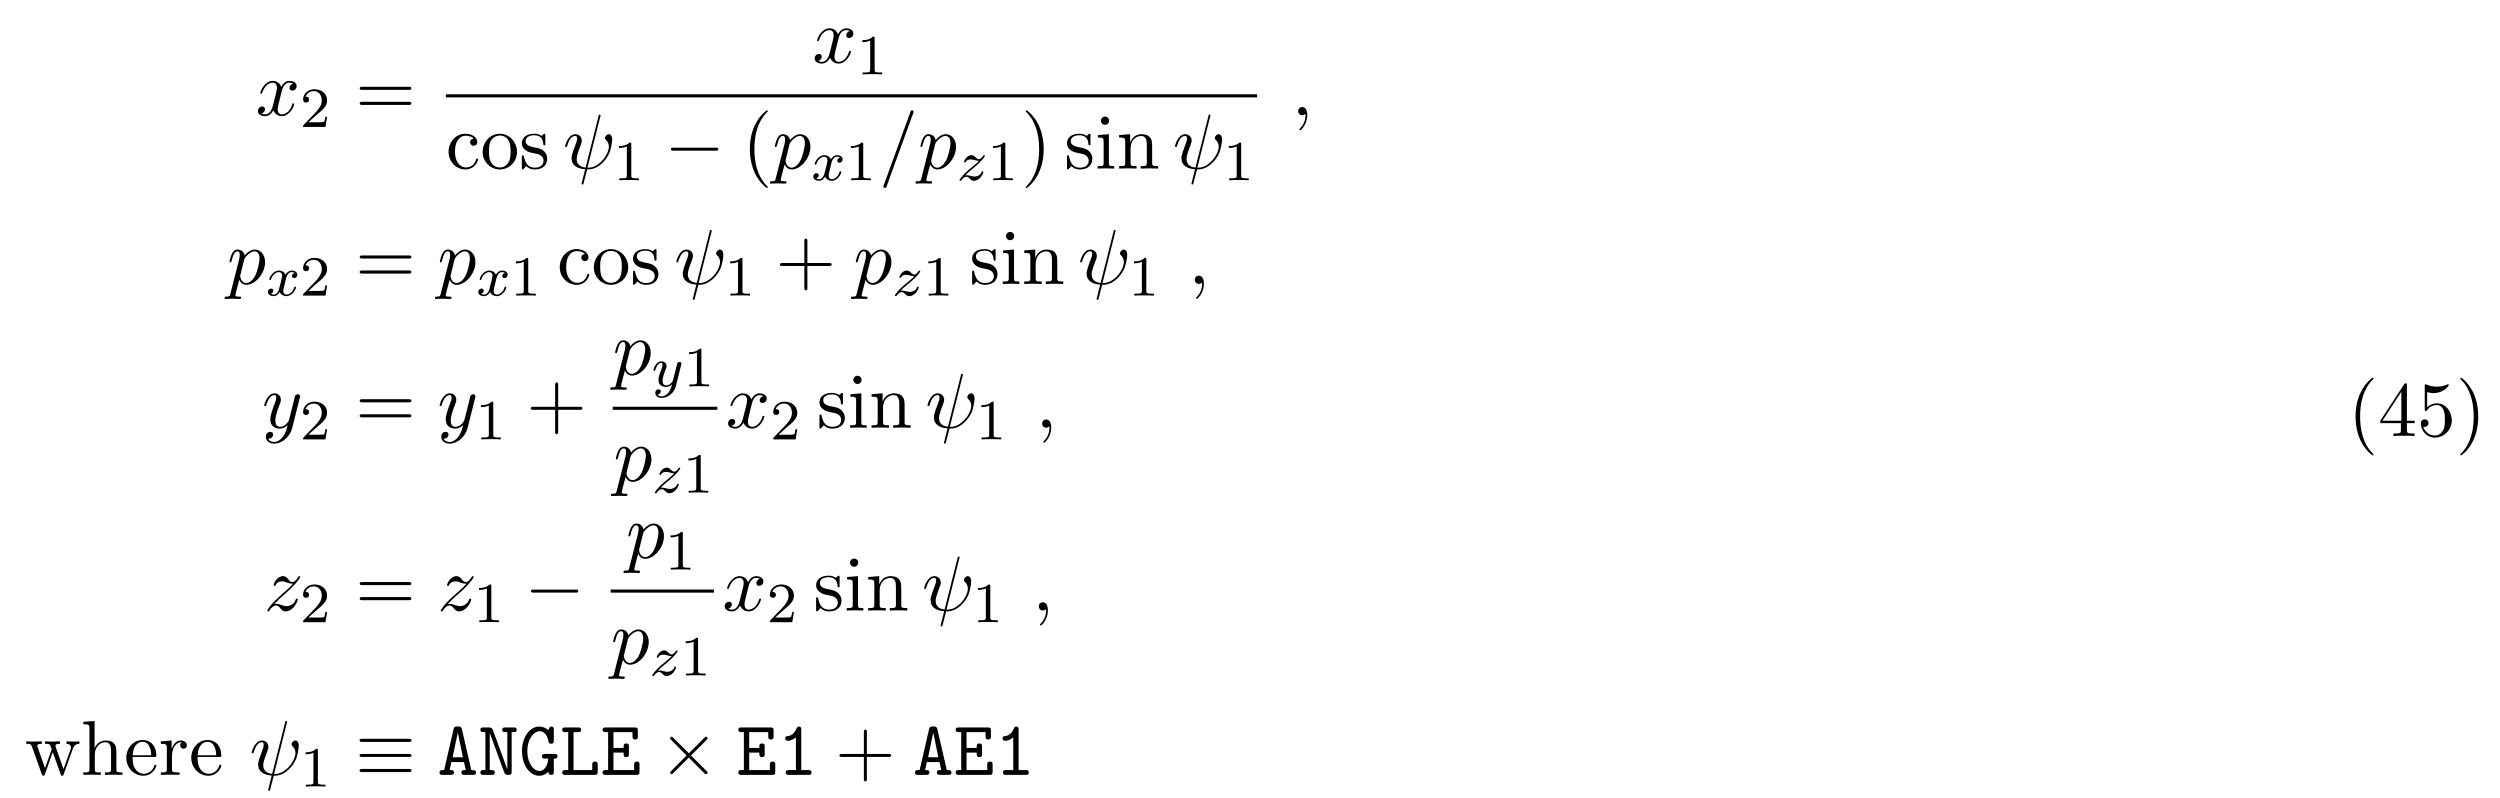
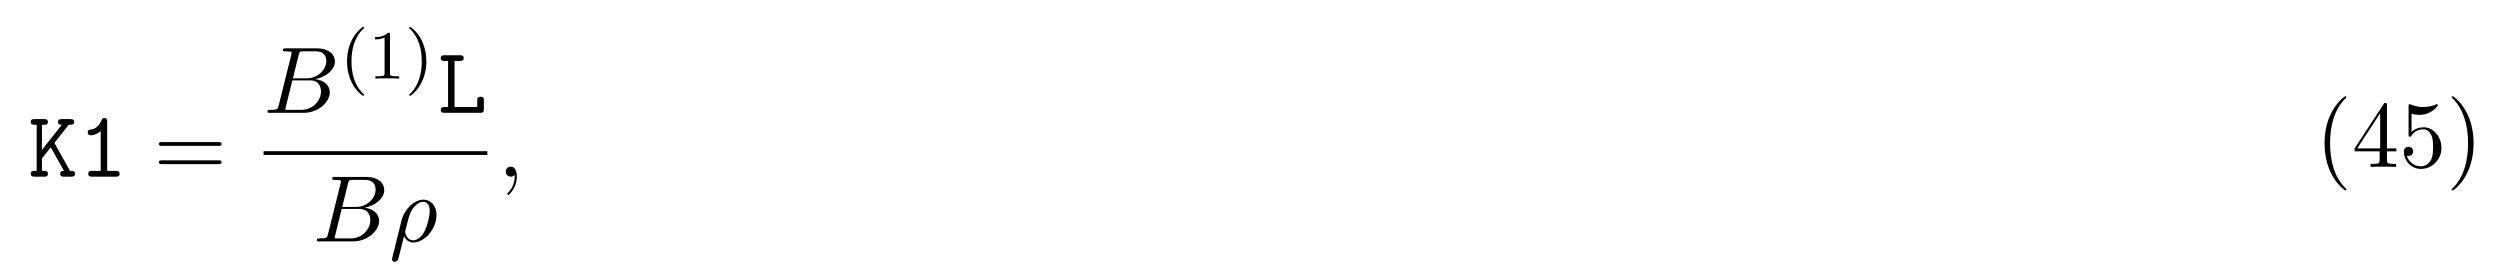
- <svg xmlns="http://www.w3.org/2000/svg" xmlns:xlink="http://www.w3.org/1999/xlink" height="112pt" viewBox="0 0 351 112" width="351pt">
+ <svg xmlns="http://www.w3.org/2000/svg" xmlns:xlink="http://www.w3.org/1999/xlink" height="31pt" viewBox="0 0 289 31" width="289pt">
  <symbol id="a" overflow="visible">
-     <path d="m3.641-3.297c.062-.281.312-1.281 1.078-1.281.062 0 .312 0 .547.141-.297.047-.516.328-.516.594 0 .172.109.375.406.375.25 0 .594-.203.594-.625 0-.578-.641-.734-1.016-.734-.641 0-1.016.578-1.141.844-.281-.734-.875-.844-1.188-.844-1.125 0-1.75 1.422-1.75 1.688 0 .109.109.109.125.109.094 0 .125-.016.141-.125.375-1.156 1.094-1.422 1.469-1.422.203 0 .594.094.594.734 0 .328-.188 1.062-.594 2.594-.172.672-.562 1.125-1.031 1.125-.078 0-.328 0-.547-.141.266-.047.5-.281.5-.578s-.234-.391-.391-.391c-.328 0-.609.281-.609.641 0 .5.547.719 1.031.719.719 0 1.109-.766 1.141-.828.141.391.531.828 1.188.828 1.109 0 1.734-1.406 1.734-1.688 0-.109-.094-.109-.125-.109-.094 0-.125.047-.141.125-.359 1.172-1.109 1.422-1.453 1.422-.422 0-.594-.344-.594-.719 0-.234.062-.469.172-.953zm0 0" />
+     <path d="m3.016-3.906 1.656-2.094c.391 0 .625 0 .625-.344 0-.312-.297-.312-.453-.312h-.969c-.156 0-.438 0-.438.328s.297.328.438.328l-2.297 2.906v-2.906h.25c.156 0 .438 0 .438-.328s-.266-.328-.438-.328h-1.094c-.172 0-.453 0-.453.312 0 .344.281.344.453.344h.234v5.328h-.234c-.172 0-.453 0-.453.328 0 .344.281.344.453.344h1.094c.156 0 .438 0 .438-.328 0-.344-.266-.344-.438-.344h-.25v-1.438l1.016-1.281 1.531 2.719c-.156 0-.438 0-.438.328 0 .344.266.344.453.344h.812c.156 0 .453 0 .453-.328 0-.344-.266-.344-.578-.344-.016-.031-.062-.109-.078-.125zm0 0" />
  </symbol>
  <symbol id="b" overflow="visible">
-     <path d="m5.25-7.281c.016-.047.047-.109.047-.172 0-.109-.078-.109-.141-.109-.109 0-.125.016-.156.219l-1.812 7.203c-.828-.094-1.25-.5-1.25-1.219 0-.219 0-.5.594-2.031.047-.125.125-.312.125-.531 0-.5-.359-.906-.906-.906-1.031 0-1.438 1.594-1.438 1.688 0 .109.109.109.141.109.109 0 .109-.016.172-.203.297-1.031.734-1.344 1.094-1.344.094 0 .281 0 .281.344 0 .281-.109.562-.25.938-.531 1.375-.531 1.656-.531 1.844 0 1.031.859 1.484 1.906 1.547-.094.391-.094.422-.25 1-.031.109-.25 1-.25 1.031 0 .016 0 .109.141.109.016 0 .062 0 .094-.047.031-.016.094-.297.125-.438l.422-1.625c.406 0 1.359 0 2.391-1.172.438-.5.672-.984.797-1.312.094-.266.328-1.219.328-1.703 0-.609-.297-.766-.469-.766-.281 0-.547.297-.547.531 0 .141.062.203.156.297.125.125.391.406.391.922 0 .703-.562 1.594-.953 1.984-.953.969-1.656.969-2.047.969zm0 0" />
+     <path d="m3.391-6.344c0-.172 0-.438-.328-.438-.203 0-.266.125-.328.266-.406.922-.984 1.047-1.188 1.062-.172.016-.406.031-.406.344 0 .266.203.328.359.328.219 0 .656-.078 1.141-.484v4.594h-1c-.172 0-.438 0-.438.344 0 .328.281.328.438.328h2.75c.156 0 .438 0 .438-.328 0-.344-.266-.344-.438-.344h-1zm0 0" />
  </symbol>
  <symbol id="c" overflow="visible">
-     <path d="m.484 1.328c-.078.375-.109.453-.578.453-.141 0-.25 0-.25.203 0 .094.047.125.141.125.297 0 .609-.031.906-.031.359 0 .734.031 1.078.031.062 0 .203 0 .203-.219 0-.109-.109-.109-.266-.109-.547 0-.547-.078-.547-.172 0-.141.469-1.922.547-2.188.141.312.438.703 1 .703 1.266 0 2.625-1.594 2.625-3.203 0-1.016-.625-1.75-1.453-1.75-.547 0-1.062.406-1.422.828-.109-.594-.578-.828-.984-.828-.5 0-.703.438-.812.625-.188.375-.328 1.031-.328 1.062 0 .109.109.109.125.109.109 0 .125-.016.188-.25.188-.781.406-1.297.797-1.297.188 0 .328.078.328.5 0 .25-.031.375-.062.562zm1.922-4.734c.078-.297.375-.594.578-.766.375-.328.688-.406.875-.406.438 0 .703.375.703 1.016 0 .656-.359 1.906-.562 2.312-.375.766-.891 1.125-1.297 1.125-.719 0-.859-.906-.859-.969 0-.016 0-.047.031-.172zm0 0" />
+     <path d="m1.938-6h.609c.156 0 .453 0 .453-.328s-.281-.328-.453-.328h-1.766c-.172 0-.438 0-.438.328s.281.328.438.328h.406v5.328h-.406c-.172 0-.438 0-.438.344 0 .328.281.328.438.328h4.109c.359 0 .438-.094.438-.453v-.969c0-.219 0-.438-.375-.438-.391 0-.391.219-.391.438v.75h-2.625zm0 0" />
  </symbol>
  <symbol id="d" overflow="visible">
-     <path d="m4.781-7.766c.062-.141.062-.188.062-.203 0-.109-.094-.203-.219-.203-.078 0-.156.031-.188.094l-3.781 10.391c-.062.141-.062.188-.062.203 0 .109.109.203.219.203.141 0 .188-.062.25-.25zm0 0" />
+     <path d="m7.5-3.562c.156 0 .359 0 .359-.219s-.203-.219-.359-.219h-6.531c-.156 0-.359 0-.359.219s.203.219.375.219zm0 2.109c.156 0 .359 0 .359-.219s-.203-.219-.359-.219h-6.516c-.172 0-.375 0-.375.219s.203.219.359.219zm0 0" />
  </symbol>
  <symbol id="e" overflow="visible">
+     <path d="m3.609 2.625c0-.047 0-.062-.188-.25-1.359-1.375-1.703-3.438-1.703-5.094 0-1.906.406-3.797 1.75-5.172.141-.125.141-.141.141-.188 0-.062-.047-.094-.109-.094-.109 0-1.094.734-1.734 2.125-.562 1.188-.688 2.406-.688 3.328 0 .844.125 2.156.719 3.391.656 1.344 1.594 2.047 1.703 2.047.062 0 .109-.031.109-.094zm0 0" />
+   </symbol>
+   <symbol id="f" overflow="visible">
+     <path d="m3.203-1.797v.953c0 .391-.016.5-.828.5h-.219v.344c.438-.031 1-.031 1.469-.031.453 0 1.031 0 1.484.031v-.344h-.234c-.812 0-.828-.109-.828-.5v-.953h1.094v-.344h-1.094v-4.953c0-.219 0-.297-.172-.297-.094 0-.141 0-.219.141l-3.344 5.109v.344zm.062-.344h-2.656l2.656-4.062zm0 0" />
+   </symbol>
+   <symbol id="g" overflow="visible">
+     <path d="m4.891-2.188c0-1.297-.891-2.391-2.062-2.391-.531 0-1 .172-1.391.547v-2.125c.219.078.578.141.922.141 1.344 0 2.109-.984 2.109-1.125 0-.062-.031-.125-.109-.125 0 0-.031 0-.078.031-.219.109-.766.312-1.484.312-.438 0-.938-.062-1.453-.297-.094-.031-.109-.031-.141-.031-.109 0-.109.078-.109.266v3.219c0 .203 0 .281.156.281.078 0 .109-.031.141-.094.125-.172.531-.766 1.406-.766.578 0 .844.5.938.703.172.406.188.828.188 1.375 0 .375 0 1.031-.25 1.484-.266.438-.672.719-1.172.719-.797 0-1.422-.578-1.609-1.219.031 0 .062.016.188.016.359 0 .547-.266.547-.531s-.188-.531-.547-.531c-.156 0-.531.078-.531.578 0 .938.75 1.984 1.969 1.984 1.266 0 2.375-1.047 2.375-2.422zm0 0" />
+   </symbol>
+   <symbol id="h" overflow="visible">
+     <path d="m3.156-2.719c0-.859-.125-2.172-.719-3.406-.656-1.344-1.594-2.047-1.703-2.047-.062 0-.109.031-.109.094 0 .047 0 .062.203.266 1.062 1.078 1.688 2.812 1.688 5.094 0 1.859-.406 3.781-1.75 5.156-.141.125-.141.141-.141.188 0 .062.047.094.109.094.109 0 1.094-.734 1.734-2.125.547-1.188.688-2.406.688-3.312zm0 0" />
+   </symbol>
+   <symbol id="i" overflow="visible">
+     <path d="m1.75-.844c-.109.422-.141.5-1 .5-.188 0-.297 0-.297.219 0 .125.109.125.297.125h3.891c1.734 0 3.016-1.281 3.016-2.359 0-.781-.625-1.422-1.688-1.531 1.125-.203 2.281-1.016 2.281-2.047 0-.812-.719-1.516-2.031-1.516h-3.672c-.203 0-.312 0-.312.219 0 .125.094.125.312.125.016 0 .219 0 .406.016.203.031.297.031.297.172 0 .047-.016.078-.047.219zm1.641-3.141.672-2.719c.109-.375.125-.406.594-.406h1.406c.969 0 1.188.641 1.188 1.125 0 .953-.938 2-2.266 2zm-.484 3.641c-.156 0-.188 0-.25 0-.109-.016-.141-.031-.141-.109 0-.031 0-.062.062-.25l.75-3.047h2.062c1.047 0 1.25.812 1.25 1.281 0 1.078-.969 2.125-2.25 2.125zm0 0" />
+   </symbol>
+   <symbol id="j" overflow="visible">
+     <path d="m.359 1.891c-.031.125-.031.156-.031.172 0 .156.125.297.297.297.234 0 .375-.203.391-.234.047-.094.406-1.562.703-2.734.219.438.562.734 1.078.734 1.266 0 2.672-1.547 2.672-3.172 0-1.156-.719-1.781-1.516-1.781-1.047 0-2.203 1.094-2.531 2.422zm2.422-2.016c-.766 0-.938-.875-.938-.969 0-.047.047-.266.094-.406.297-1.219.406-1.609.641-2.047.469-.797 1.016-1.031 1.359-1.031.406 0 .75.312.75 1.062 0 .609-.312 1.828-.609 2.359-.359.688-.875 1.031-1.297 1.031zm0 0" />
+   </symbol>
+   <symbol id="k" overflow="visible">
    <path d="m2.219-.016c0-.719-.281-1.141-.703-1.141-.359 0-.578.266-.578.578 0 .297.219.578.578.578.125 0 .266-.047.375-.141.047-.016.047-.031.062-.031s.016.016.016.156c0 .812-.375 1.469-.734 1.828-.125.125-.125.141-.125.172 0 .078.062.125.109.125.125 0 1-.844 1-2.125zm0 0" />
  </symbol>
-   <symbol id="f" overflow="visible">
-     <path d="m5.297-4.156c.047-.156.047-.172.047-.25 0-.203-.156-.297-.312-.297-.109 0-.281.062-.391.234-.016.047-.109.391-.141.594-.078.281-.156.578-.219.859l-.5 1.969c-.047.156-.516.922-1.234.922-.547 0-.672-.469-.672-.875 0-.5.188-1.188.562-2.141.172-.453.219-.562.219-.781 0-.5-.359-.906-.906-.906-1.031 0-1.438 1.594-1.438 1.688 0 .109.109.109.141.109.109 0 .109-.016.172-.203.297-1.016.734-1.344 1.094-1.344.094 0 .281 0 .281.344 0 .281-.109.562-.188.766-.438 1.156-.641 1.781-.641 2.297 0 .969.688 1.297 1.344 1.297.422 0 .781-.188 1.094-.5-.141.578-.266 1.109-.703 1.688-.281.359-.703.688-1.203.688-.156 0-.641-.031-.828-.469.172 0 .312 0 .469-.125.109-.094.219-.234.219-.453 0-.328-.297-.375-.406-.375-.25 0-.609.172-.609.703 0 .547.484.953 1.156.953 1.125 0 2.25-.984 2.547-2.219zm0 0" />
+   <symbol id="l" overflow="visible">
+     <path d="m2.656 1.984c.062 0 .156 0 .156-.094 0-.031 0-.031-.109-.141-1.094-1.031-1.359-2.5-1.359-3.734 0-2.297.938-3.375 1.344-3.75.125-.094.125-.109.125-.141 0-.047-.031-.094-.109-.094-.125 0-.531.406-.594.469-1.062 1.125-1.281 2.547-1.281 3.516 0 1.781.734 3.219 1.828 3.969zm0 0" />
  </symbol>
-   <symbol id="g" overflow="visible">
-     <path d="m1.453-.906c.594-.625.906-.906 1.297-1.25 0 0 .672-.578 1.062-.969 1.047-1.016 1.281-1.547 1.281-1.594 0-.109-.094-.109-.125-.109-.078 0-.109.031-.156.125-.328.531-.562.703-.828.703-.25 0-.391-.172-.547-.359-.203-.25-.391-.469-.75-.469-.828 0-1.328 1.016-1.328 1.25 0 .062.031.125.141.125.094 0 .109-.062.141-.125.203-.5.828-.516.922-.516.234 0 .438.078.688.172.438.156.562.156.844.156-.391.469-1.312 1.25-1.516 1.438l-.984.906c-.75.734-1.125 1.359-1.125 1.438 0 .109.109.109.125.109.094 0 .109-.031.188-.141.25-.391.578-.688.922-.688.25 0 .359.109.625.422.188.234.391.406.703.406 1.078 0 1.719-1.391 1.719-1.688 0-.047-.047-.109-.141-.109s-.109.062-.156.141c-.25.719-.938.922-1.297.922-.219 0-.422-.062-.641-.141-.375-.141-.547-.188-.766-.188-.031 0-.203 0-.297.031zm0 0" />
-   </symbol>
-   <symbol id="h" overflow="visible">
-     <path d="m2.25-1.625c.125-.125.453-.391.594-.5.484-.453.953-.891.953-1.609 0-.953-.797-1.562-1.781-1.562-.969 0-1.594.719-1.594 1.438 0 .391.312.438.422.438.172 0 .422-.109.422-.422 0-.406-.406-.406-.5-.406.234-.594.766-.781 1.156-.781.734 0 1.125.625 1.125 1.297 0 .828-.578 1.438-1.531 2.391l-1 1.047c-.094.078-.094.094-.094.297h3.141l.234-1.422h-.25c-.016.156-.078.547-.172.703-.047.062-.656.062-.781.062h-1.422zm0 0" />
-   </symbol>
-   <symbol id="i" overflow="visible">
+   <symbol id="m" overflow="visible">
    <path d="m2.5-5.078c0-.219-.016-.219-.234-.219-.328.312-.75.5-1.5.5v.266c.219 0 .641 0 1.109-.203v4.078c0 .297-.031.391-.781.391h-.281v.266c.328-.031 1.016-.031 1.375-.031s1.047 0 1.375.031v-.266h-.281c-.75 0-.781-.094-.781-.391zm0 0" />
  </symbol>
-   <symbol id="j" overflow="visible">
-     <path d="m7.5-3.562c.156 0 .359 0 .359-.219s-.203-.219-.359-.219h-6.531c-.156 0-.359 0-.359.219s.203.219.375.219zm0 2.109c.156 0 .359 0 .359-.219s-.203-.219-.359-.219h-6.516c-.172 0-.375 0-.375.219s.203.219.359.219zm0 0" />
+   <symbol id="n" overflow="visible">
+     <path d="m2.469-1.984c0-.766-.141-1.672-.625-2.609-.391-.734-1.125-1.375-1.266-1.375-.078 0-.094.047-.094.094 0 .031 0 .047.094.141 1.109 1.062 1.359 2.516 1.359 3.75 0 2.281-.938 3.359-1.344 3.734-.109.094-.109.109-.109.141 0 .047.016.094.094.094.125 0 .531-.406.594-.469 1.062-1.125 1.297-2.547 1.297-3.5zm0 0" />
  </symbol>
-   <symbol id="k" overflow="visible">
-     <path d="m1.281-2.375c0-1.781.891-2.234 1.469-2.234.094 0 .781 0 1.172.406-.453.031-.516.359-.516.5 0 .281.188.5.5.5.281 0 .5-.188.5-.516 0-.734-.828-1.172-1.672-1.172-1.359 0-2.359 1.188-2.359 2.531 0 1.406 1.078 2.484 2.344 2.484 1.453 0 1.812-1.312 1.812-1.422s-.109-.109-.141-.109c-.109 0-.125.047-.141.109-.328 1.016-1.031 1.141-1.438 1.141-.578 0-1.531-.469-1.531-2.219zm0 0" />
-   </symbol>
-   <symbol id="l" overflow="visible">
-     <path d="m5.141-2.328c0-1.406-1.094-2.562-2.422-2.562-1.359 0-2.406 1.188-2.406 2.562 0 1.406 1.125 2.453 2.406 2.453 1.312 0 2.422-1.078 2.422-2.453zm-2.422 2.172c-.469 0-.938-.219-1.234-.734-.281-.469-.281-1.141-.281-1.531 0-.422 0-1.016.266-1.5.297-.5.812-.719 1.25-.719.484 0 .953.234 1.234.703s.281 1.109.281 1.516c0 .391 0 .984-.25 1.469-.234.484-.719.797-1.266.797zm0 0" />
-   </symbol>
-   <symbol id="m" overflow="visible">
-     <path d="m2.266-2.109c.25.031 1.141.219 1.141 1 0 .547-.391.984-1.234.984-.922 0-1.312-.609-1.516-1.547-.031-.141-.047-.188-.156-.188-.141 0-.141.078-.141.281v1.438c0 .188 0 .266.125.266.047 0 .062-.016.266-.219.031-.031.031-.047.219-.25.484.453.969.469 1.203.469 1.25 0 1.75-.734 1.75-1.516 0-.578-.328-.906-.453-1.047-.359-.344-.781-.438-1.25-.516-.609-.125-1.328-.266-1.328-.891 0-.391.281-.828 1.219-.828 1.188 0 1.25.969 1.266 1.312.016.094.109.094.141.094.141 0 .141-.047.141-.25v-1.109c0-.188 0-.266-.125-.266-.047 0-.078 0-.219.141-.031.031-.141.141-.188.172-.406-.312-.859-.312-1.016-.312-1.328 0-1.75.734-1.75 1.344 0 .391.172.688.469.922.344.297.656.359 1.438.516zm0 0" />
-   </symbol>
-   <symbol id="n" overflow="visible">
-     <path d="m3.609 2.625c0-.047 0-.062-.188-.25-1.359-1.375-1.703-3.438-1.703-5.094 0-1.906.406-3.797 1.75-5.172.141-.125.141-.141.141-.188 0-.062-.047-.094-.109-.094-.109 0-1.094.734-1.734 2.125-.562 1.188-.688 2.406-.688 3.328 0 .844.125 2.156.719 3.391.656 1.344 1.594 2.047 1.703 2.047.062 0 .109-.031.109-.094zm0 0" />
-   </symbol>
-   <symbol id="o" overflow="visible">
-     <path d="m3.156-2.719c0-.859-.125-2.172-.719-3.406-.656-1.344-1.594-2.047-1.703-2.047-.062 0-.109.031-.109.094 0 .047 0 .062.203.266 1.062 1.078 1.688 2.812 1.688 5.094 0 1.859-.406 3.781-1.75 5.156-.141.125-.141.141-.141.188 0 .062.047.094.109.094.109 0 1.094-.734 1.734-2.125.547-1.188.688-2.406.688-3.312zm0 0" />
-   </symbol>
-   <symbol id="p" overflow="visible">
-     <path d="m1.938-4.828-1.531.125v.344c.703 0 .797.062.797.594v2.938c0 .484-.109.484-.844.484v.344c.344-.016.938-.031 1.203-.031.375 0 .766.016 1.125.031v-.344c-.719 0-.75-.047-.75-.469zm.031-1.891c0-.344-.266-.578-.578-.578-.328 0-.578.297-.578.578 0 .297.25.578.578.578.312 0 .578-.234.578-.578zm0 0" />
-   </symbol>
-   <symbol id="q" overflow="visible">
-     <path d="m1.203-3.75v2.922c0 .484-.125.484-.859.484v.344c.391-.016.938-.031 1.234-.031.281 0 .859.016 1.219.031v-.344c-.719 0-.844 0-.844-.484v-2c0-1.141.766-1.75 1.469-1.75.688 0 .812.594.812 1.203v2.547c0 .484-.125.484-.859.484v.344c.391-.016.938-.031 1.234-.031.281 0 .859.016 1.219.031v-.344c-.562 0-.828 0-.844-.328v-2.078c0-.938 0-1.281-.344-1.672-.141-.188-.5-.406-1.141-.406-.797 0-1.312.469-1.609 1.156v-1.156l-1.547.125v.344c.766 0 .859.078.859.609zm0 0" />
-   </symbol>
-   <symbol id="r" overflow="visible">
-     <path d="m4.453-2.516h3.047c.156 0 .359 0 .359-.203 0-.219-.203-.219-.359-.219h-3.047v-3.062c0-.156 0-.359-.203-.359-.219 0-.219.203-.219.359v3.062h-3.062c-.156 0-.359 0-.359.219 0 .203.203.203.359.203h3.062v3.062c0 .156 0 .359.219.359.203 0 .203-.203.203-.359zm0 0" />
-   </symbol>
-   <symbol id="s" overflow="visible">
-     <path d="m6.75-3.672c.203-.531.531-.688.922-.688v-.344c-.25.031-.562.031-.797.031-.328 0-.812-.016-1.016-.031v.344c.391 0 .625.203.625.516 0 .062 0 .094-.047.234l-1 2.797-1.078-3.047c-.047-.125-.047-.156-.047-.203 0-.297.422-.297.641-.297v-.344c-.312.016-.875.031-1.141.031-.328 0-.641 0-.969-.031v.344c.406 0 .578.016.688.156.062.062.172.391.25.609l-.938 2.641-1.031-2.922c-.062-.125-.062-.156-.062-.188 0-.297.438-.297.656-.297v-.344c-.328.016-.938.031-1.203.031-.031 0-.609 0-1-.031v.344c.531 0 .672.031.797.375l1.375 3.859c.062.156.094.25.234.25s.156-.078.219-.219l1.094-3.094 1.109 3.094c.047.125.078.219.219.219.156 0 .188-.109.219-.219zm0 0" />
-   </symbol>
-   <symbol id="t" overflow="visible">
-     <path d="m1.203-.828c0 .484-.125.484-.859.484v.344c.391-.016.938-.031 1.234-.031.281 0 .859.016 1.219.031v-.344c-.719 0-.844 0-.844-.484v-2c0-1.141.766-1.75 1.469-1.75.688 0 .812.594.812 1.203v2.547c0 .484-.125.484-.859.484v.344c.391-.016.938-.031 1.234-.031.281 0 .859.016 1.219.031v-.344c-.562 0-.828 0-.844-.328v-2.078c0-.938 0-1.281-.344-1.672-.141-.188-.5-.406-1.141-.406-.922 0-1.391.656-1.578 1.078v-3.812l-1.578.109v.344c.766 0 .859.078.859.609zm0 0" />
-   </symbol>
-   <symbol id="u" overflow="visible">
-     <path d="m1.219-2.75c.062-1.625.984-1.891 1.359-1.891 1.125 0 1.234 1.469 1.234 1.891zm-.016.234h3.047c.25 0 .281 0 .281-.234 0-1.078-.594-2.141-1.953-2.141-1.266 0-2.266 1.125-2.266 2.484 0 1.469 1.141 2.531 2.391 2.531 1.328 0 1.828-1.219 1.828-1.422 0-.109-.094-.125-.141-.125-.109 0-.125.062-.141.141-.391 1.125-1.375 1.125-1.484 1.125-.547 0-.984-.328-1.234-.734-.328-.516-.328-1.234-.328-1.625zm0 0" />
-   </symbol>
-   <symbol id="v" overflow="visible">
-     <path d="m1.828-3.625v-1.203l-1.516.125v.344c.75 0 .844.078.844.609v2.922c0 .484-.125.484-.844.484v.344c.422-.016.938-.031 1.234-.031.438 0 .953 0 1.391.031v-.344h-.234c-.812 0-.828-.109-.828-.5v-1.688c0-1.078.453-2.047 1.281-2.047.078 0 .109 0 .125.016-.031 0-.25.141-.25.422 0 .297.234.469.469.469.203 0 .469-.141.469-.484s-.344-.672-.812-.672c-.797 0-1.188.734-1.328 1.203zm0 0" />
-   </symbol>
-   <symbol id="w" overflow="visible">
-     <path d="m3.203-1.797v.953c0 .391-.016.5-.828.5h-.219v.344c.438-.031 1-.031 1.469-.031.453 0 1.031 0 1.484.031v-.344h-.234c-.812 0-.828-.109-.828-.5v-.953h1.094v-.344h-1.094v-4.953c0-.219 0-.297-.172-.297-.094 0-.141 0-.219.141l-3.344 5.109v.344zm.062-.344h-2.656l2.656-4.062zm0 0" />
-   </symbol>
-   <symbol id="x" overflow="visible">
-     <path d="m4.891-2.188c0-1.297-.891-2.391-2.062-2.391-.531 0-1 .172-1.391.547v-2.125c.219.078.578.141.922.141 1.344 0 2.109-.984 2.109-1.125 0-.062-.031-.125-.109-.125 0 0-.031 0-.078.031-.219.109-.766.312-1.484.312-.438 0-.938-.062-1.453-.297-.094-.031-.109-.031-.141-.031-.109 0-.109.078-.109.266v3.219c0 .203 0 .281.156.281.078 0 .109-.031.141-.094.125-.172.531-.766 1.406-.766.578 0 .844.5.938.703.172.406.188.828.188 1.375 0 .375 0 1.031-.25 1.484-.266.438-.672.719-1.172.719-.797 0-1.422-.578-1.609-1.219.031 0 .062.016.188.016.359 0 .547-.266.547-.531s-.188-.531-.547-.531c-.156 0-.531.078-.531.578 0 .938.75 1.984 1.969 1.984 1.266 0 2.375-1.047 2.375-2.422zm0 0" />
-   </symbol>
-   <symbol id="y" overflow="visible">
-     <path d="m7.188-2.516c.188 0 .375 0 .375-.203 0-.219-.188-.219-.375-.219h-5.906c-.188 0-.375 0-.375.219 0 .203.188.203.375.203zm0 0" />
-   </symbol>
-   <symbol id="z" overflow="visible">
-     <path d="m7.484-4.625c.188 0 .391 0 .391-.219s-.203-.219-.375-.219h-6.516c-.188 0-.391 0-.391.219s.219.219.406.219zm.016 4.234c.172 0 .375 0 .375-.219s-.203-.219-.391-.219h-6.484c-.188 0-.406 0-.406.219s.203.219.391.219zm0-2.125c.172 0 .375 0 .375-.203 0-.219-.203-.219-.375-.219h-6.516c-.188 0-.391 0-.391.219 0 .203.203.203.391.203zm0 0" />
-   </symbol>
-   <symbol id="A" overflow="visible">
-     <path d="m4.25-3.031-2.188-2.172c-.125-.125-.156-.156-.234-.156-.109 0-.219.109-.219.219 0 .078.016.109.141.219l2.172 2.203-2.172 2.188c-.125.109-.141.141-.141.219 0 .109.109.219.219.219.078 0 .109-.031.234-.156l2.172-2.172 2.25 2.266c.031 0 .109.062.172.062.125 0 .219-.109.219-.219 0-.031 0-.062-.031-.125-.016-.016-1.75-1.734-2.297-2.281l2-2c.047-.062.219-.203.266-.281.016-.016.062-.062.062-.141 0-.109-.094-.219-.219-.219-.094 0-.141.047-.25.172zm0 0" />
-   </symbol>
-   <symbol id="B" overflow="visible">
-     <path d="m4-3.172c-.359.078-.375.391-.375.422 0 .172.141.297.312.297s.438-.141.438-.484c0-.453-.5-.578-.797-.578-.359 0-.672.266-.859.578-.172-.422-.578-.578-.906-.578-.875 0-1.359 1-1.359 1.219 0 .078.062.109.125.109.094 0 .109-.047.125-.141.188-.578.672-.969 1.078-.969.312 0 .469.234.469.516 0 .156-.094.531-.156.781-.062.234-.234.938-.281 1.094-.109.422-.391.766-.75.766-.031 0-.234 0-.406-.109.359-.094.359-.422.359-.438 0-.188-.141-.297-.312-.297-.219 0-.453.188-.453.484 0 .375.391.578.797.578.422 0 .719-.312.859-.578.188.391.547.578.938.578.859 0 1.344-1 1.344-1.219 0-.078-.062-.109-.125-.109-.094 0-.109.062-.141.141-.156.531-.609.969-1.062.969-.266 0-.453-.172-.453-.516 0-.156.047-.344.156-.781.047-.25.219-.938.266-1.094.109-.422.391-.766.75-.766.047 0 .25 0 .422.125zm0 0" />
-   </symbol>
-   <symbol id="C" overflow="visible">
-     <path d="m1.156-.688c.281-.297.375-.391 1.078-.969.078-.078.641-.531.859-.75.5-.484.812-.922.812-1.016 0-.062-.062-.094-.125-.094-.078 0-.078.016-.156.141-.25.359-.422.422-.578.422-.141 0-.234-.062-.406-.219-.203-.203-.359-.344-.609-.344-.641 0-1.047.719-1.047.938 0 0 0 .094.125.094.078 0 .109-.031.141-.125.094-.234.438-.312.672-.312.188 0 .375.047.578.109.328.094.406.094.578.094-.156.172-.391.391-1 .891-.328.281-.672.547-.891.766-.578.578-.844.969-.844 1.047s.062.094.125.094c.078 0 .094-.016.141-.078.156-.234.406-.484.703-.484.188 0 .266.062.422.219.25.25.391.344.625.344.828 0 1.328-.984 1.328-1.234 0-.078-.047-.109-.125-.109s-.094.047-.125.141c-.156.391-.594.609-.984.609-.156 0-.328-.047-.578-.109-.328-.078-.406-.078-.531-.078-.078 0-.125 0-.188.016zm0 0" />
-   </symbol>
-   <symbol id="D" overflow="visible">
-     <path d="m4.125-3c.031-.109.031-.125.031-.188 0-.203-.156-.25-.25-.25-.047 0-.219.016-.328.219-.016.047-.094.328-.125.5l-.484 1.906c0 .031-.344.672-.922.672-.391 0-.531-.297-.531-.641 0-.469.266-1.172.453-1.641.078-.203.109-.266.109-.422 0-.438-.359-.672-.719-.672-.797 0-1.125 1.125-1.125 1.219 0 .078.062.109.125.109.109 0 .109-.047.141-.125.203-.703.547-.984.828-.984.125 0 .188.078.188.266 0 .172-.062.359-.109.5-.328.844-.469 1.25-.469 1.625 0 .781.594.984 1.062.984.375 0 .641-.172.844-.344-.125.438-.203.75-.5 1.141-.266.312-.578.531-.938.531-.141 0-.438-.031-.594-.266.422-.031.453-.391.453-.438 0-.188-.156-.297-.312-.297-.188 0-.453.141-.453.531 0 .375.344.688.906.688.812 0 1.719-.656 1.969-1.609zm0 0" />
-   </symbol>
-   <symbol id="E" overflow="visible">
-     <path d="m3.453-6.375c-.109-.406-.25-.422-.594-.422-.312 0-.5 0-.594.422l-1.312 5.703c-.156 0-.406 0-.469.031-.125.062-.188.172-.188.312 0 .328.281.328.469.328h1.109c.203 0 .453 0 .453-.328 0-.344-.219-.344-.609-.344l.25-1.125h1.766l.25 1.125c-.391 0-.609 0-.609.344 0 .328.266.328.469.328h1.109c.188 0 .469 0 .469-.328 0-.141-.062-.25-.188-.297-.062-.047-.312-.047-.469-.047zm-.594.469h.016l.703 3.438h-1.438zm0 0" />
-   </symbol>
-   <symbol id="F" overflow="visible">
-     <path d="m2.078-6.266c-.141-.359-.297-.391-.594-.391h-.75c-.156 0-.422 0-.422.312 0 .344.25.344.422.344h.281v5.328h-.281c-.156 0-.422 0-.422.328 0 .344.25.344.422.344h1.156c.172 0 .438 0 .438-.328 0-.344-.25-.344-.438-.344h-.266v-5.172h.016l2 5.453c.141.375.312.391.609.391.312 0 .453-.031.453-.453v-5.547h.266c.172 0 .438 0 .438-.328s-.266-.328-.438-.328h-1.156c-.172 0-.438 0-.438.328s.281.328.438.328h.281v5.188h-.016zm0 0" />
-   </symbol>
-   <symbol id="G" overflow="visible">
-     <path d="m4.891-2.281c.266 0 .516 0 .516-.344 0-.312-.281-.312-.438-.312h-1.297c-.172 0-.438 0-.438.312 0 .344.25.344.438.344h.453c-.141 1.219-.672 1.734-1.25 1.734-.875 0-1.703-1.172-1.703-2.781 0-1.672.875-2.797 1.719-2.797.375 0 1.062.25 1.25 1.438.031.188.094.312.375.312.375 0 .375-.234.375-.453v-1.516c0-.172 0-.438-.328-.438-.219 0-.281.125-.438.484-.391-.328-.828-.484-1.281-.484-1.312 0-2.422 1.469-2.422 3.438 0 2.016 1.125 3.469 2.422 3.469.625 0 1.078-.328 1.297-.578 0 .234 0 .453.391.453.359 0 .359-.234.359-.453zm0 0" />
-   </symbol>
-   <symbol id="H" overflow="visible">
-     <path d="m1.938-6h.609c.156 0 .453 0 .453-.328s-.281-.328-.453-.328h-1.766c-.172 0-.438 0-.438.328s.281.328.438.328h.406v5.328h-.406c-.172 0-.438 0-.438.344 0 .328.281.328.438.328h4.109c.359 0 .438-.094.438-.453v-.969c0-.219 0-.438-.375-.438-.391 0-.391.219-.391.438v.75h-2.625zm0 0" />
-   </symbol>
-   <symbol id="I" overflow="visible">
-     <path d="m1.062-.672h-.328c-.172 0-.453 0-.453.344 0 .328.281.328.453.328h4.297c.375 0 .438-.094.438-.453v-.969c0-.203 0-.438-.359-.438-.391 0-.391.219-.391.438v.75h-2.906v-2.453h1.422c0 .453 0 .625.391.625.359 0 .359-.234.359-.438v-1.016c0-.219 0-.453-.359-.453-.391 0-.391.172-.391.625h-1.422v-2.219h2.672v.578c0 .203 0 .453.375.453s.375-.234.375-.453v-.797c0-.328-.062-.438-.438-.438h-4.062c-.172 0-.453 0-.453.312 0 .344.281.344.453.344h.328zm0 0" />
-   </symbol>
-   <symbol id="J" overflow="visible">
-     <path d="m3.391-6.344c0-.172 0-.438-.328-.438-.203 0-.266.125-.328.266-.406.922-.984 1.047-1.188 1.062-.172.016-.406.031-.406.344 0 .266.203.328.359.328.219 0 .656-.078 1.141-.484v4.594h-1c-.172 0-.438 0-.438.344 0 .328.281.328.438.328h2.75c.156 0 .438 0 .438-.328 0-.344-.266-.344-.438-.344h-1zm0 0" />
-   </symbol>
-   <use x="35.895" xlink:href="#a" y="16.184" />
-   <use x="42.13" xlink:href="#h" y="17.82" />
-   <use x="49.893" xlink:href="#j" y="16.184" />
-   <use x="114.064" xlink:href="#a" y="8.804" />
-   <use x="120.299" xlink:href="#i" y="10.44" />
-   <path d="m-.001-0h113.891" fill="none" stroke="#000" stroke-miterlimit="10" stroke-width=".436" transform="matrix(1 0 0 -1 62.603 13.457)" />
  <g>
-     <use x="62.603" xlink:href="#k" y="23.667" />
-     <use x="67.451" xlink:href="#l" y="23.667" />
-     <use x="72.906" xlink:href="#m" y="23.667" />
+     <use x="3.272" xlink:href="#a" y="20.423" />
+     <use x="8.999" xlink:href="#b" y="20.423" />
  </g>
-   <use x="79.028" xlink:href="#b" y="23.667" />
-   <use x="86.134" xlink:href="#i" y="25.303" />
-   <use x="93.29" xlink:href="#y" y="23.667" />
-   <use x="104.199" xlink:href="#n" y="23.667" />
-   <use x="108.442" xlink:href="#c" y="23.667" />
-   <use x="113.93" xlink:href="#B" y="25.303" />
-   <use x="118.697" xlink:href="#i" y="25.303" />
+   <use x="17.756" xlink:href="#d" y="20.423" />
+   <use x="30.467" xlink:href="#i" y="13.043" />
  <g>
-     <use x="123.43" xlink:href="#d" y="23.667" />
-     <use x="128.885" xlink:href="#c" y="23.667" />
+     <use x="39.289" xlink:href="#l" y="9.084" />
+     <use x="42.582" xlink:href="#m" y="9.084" />
+     <use x="46.817" xlink:href="#n" y="9.084" />
  </g>
-   <use x="134.373" xlink:href="#C" y="25.303" />
-   <use x="138.648" xlink:href="#i" y="25.303" />
-   <use x="143.381" xlink:href="#o" y="23.667" />
+   <use x="50.608" xlink:href="#c" y="13.043" />
+   <path d="m.002.001h25.867" fill="none" stroke="#000" stroke-miterlimit="10" stroke-width=".436" transform="matrix(1 0 0 -1 30.467 17.696)" />
+   <use x="36.17" xlink:href="#i" y="27.906" />
+   <use x="44.99" xlink:href="#j" y="27.906" />
+   <use x="57.531" xlink:href="#k" y="20.423" />
  <g>
-     <use x="149.445" xlink:href="#m" y="23.667" />
-     <use x="153.748" xlink:href="#p" y="23.667" />
-     <use x="156.778" xlink:href="#q" y="23.667" />
-   </g>
-   <use x="164.653" xlink:href="#b" y="23.667" />
-   <use x="171.76" xlink:href="#i" y="25.303" />
-   <use x="181.324" xlink:href="#e" y="16.184" />
-   <use x="31.875" xlink:href="#c" y="39.864" />
-   <use x="37.363" xlink:href="#B" y="41.5" />
-   <use x="42.13" xlink:href="#h" y="41.5" />
-   <use x="49.893" xlink:href="#j" y="39.864" />
-   <use x="61.408" xlink:href="#c" y="39.864" />
-   <use x="66.897" xlink:href="#B" y="41.5" />
-   <use x="71.663" xlink:href="#i" y="41.5" />
-   <g>
-     <use x="78.214" xlink:href="#k" y="39.864" />
-     <use x="83.062" xlink:href="#l" y="39.864" />
-     <use x="88.517" xlink:href="#m" y="39.864" />
-   </g>
-   <use x="94.638" xlink:href="#b" y="39.864" />
-   <use x="101.744" xlink:href="#i" y="41.5" />
-   <use x="108.901" xlink:href="#r" y="39.864" />
-   <use x="119.81" xlink:href="#c" y="39.864" />
-   <use x="125.298" xlink:href="#C" y="41.5" />
-   <use x="129.574" xlink:href="#i" y="41.5" />
-   <g>
-     <use x="136.125" xlink:href="#m" y="39.864" />
-     <use x="140.428" xlink:href="#p" y="39.864" />
-     <use x="143.458" xlink:href="#q" y="39.864" />
-   </g>
-   <use x="151.337" xlink:href="#b" y="39.864" />
-   <use x="158.443" xlink:href="#i" y="41.5" />
-   <use x="166.811" xlink:href="#e" y="39.864" />
-   <use x="36.782" xlink:href="#f" y="60.051" />
-   <use x="42.13" xlink:href="#h" y="61.687" />
-   <use x="49.893" xlink:href="#j" y="60.051" />
-   <use x="61.408" xlink:href="#f" y="60.051" />
-   <use x="66.756" xlink:href="#i" y="61.687" />
-   <use x="73.913" xlink:href="#r" y="60.051" />
-   <use x="86.018" xlink:href="#c" y="52.61" />
-   <use x="91.506" xlink:href="#D" y="54.247" />
-   <use x="95.978" xlink:href="#i" y="54.247" />
-   <path d="m.002-0h14.691" fill="none" stroke="#000" stroke-miterlimit="10" stroke-width=".436" transform="matrix(1 0 0 -1 86.018 57.324)" />
-   <use x="86.116" xlink:href="#c" y="67.534" />
-   <use x="91.604" xlink:href="#C" y="69.17" />
-   <use x="95.88" xlink:href="#i" y="69.17" />
-   <use x="101.906" xlink:href="#a" y="60.051" />
-   <use x="108.141" xlink:href="#h" y="61.687" />
-   <g>
-     <use x="114.691" xlink:href="#m" y="60.051" />
-     <use x="118.994" xlink:href="#p" y="60.051" />
-     <use x="122.024" xlink:href="#q" y="60.051" />
-   </g>
-   <use x="129.903" xlink:href="#b" y="60.051" />
-   <use x="137.009" xlink:href="#i" y="61.687" />
-   <use x="145.378" xlink:href="#e" y="60.051" />
-   <use x="37.057" xlink:href="#g" y="85.717" />
-   <use x="42.13" xlink:href="#h" y="87.354" />
-   <use x="49.893" xlink:href="#j" y="85.717" />
-   <use x="61.408" xlink:href="#g" y="85.717" />
-   <use x="66.481" xlink:href="#i" y="87.354" />
-   <use x="73.638" xlink:href="#y" y="85.717" />
-   <use x="87.88" xlink:href="#c" y="78.337" />
-   <use x="93.369" xlink:href="#i" y="79.974" />
-   <path d="m0.0.002h14.496" fill="none" stroke="#000" stroke-miterlimit="10" stroke-width=".436" transform="matrix(1 0 0 -1 85.742 82.99)" />
-   <use x="85.742" xlink:href="#c" y="93.201" />
-   <use x="91.231" xlink:href="#C" y="94.837" />
-   <use x="95.507" xlink:href="#i" y="94.837" />
-   <use x="101.434" xlink:href="#a" y="85.717" />
-   <use x="107.669" xlink:href="#h" y="87.354" />
-   <g>
-     <use x="114.22" xlink:href="#m" y="85.717" />
-     <use x="118.523" xlink:href="#p" y="85.717" />
-     <use x="121.553" xlink:href="#q" y="85.717" />
-   </g>
-   <use x="129.432" xlink:href="#b" y="85.717" />
-   <use x="136.538" xlink:href="#i" y="87.354" />
-   <use x="144.907" xlink:href="#e" y="85.717" />
-   <g>
-     <use x="3.479" xlink:href="#s" y="108.791" />
-     <use x="11.358" xlink:href="#t" y="108.791" />
-     <use x="17.419" xlink:href="#u" y="108.791" />
-     <use x="22.267" xlink:href="#v" y="108.791" />
-     <use x="26.54" xlink:href="#u" y="108.791" />
-   </g>
-   <use x="35.024" xlink:href="#b" y="108.791" />
-   <use x="42.13" xlink:href="#i" y="110.428" />
-   <use x="49.893" xlink:href="#z" y="108.791" />
-   <g>
-     <use x="61.408" xlink:href="#E" y="108.791" />
-     <use x="67.135" xlink:href="#F" y="108.791" />
-     <use x="72.863" xlink:href="#G" y="108.791" />
-     <use x="78.59" xlink:href="#H" y="108.791" />
-     <use x="84.317" xlink:href="#I" y="108.791" />
-   </g>
-   <use x="92.468" xlink:href="#A" y="108.791" />
-   <g>
-     <use x="103.377" xlink:href="#I" y="108.791" />
-     <use x="109.104" xlink:href="#J" y="108.791" />
-   </g>
-   <use x="117.256" xlink:href="#r" y="108.791" />
-   <g>
-     <use x="128.165" xlink:href="#E" y="108.791" />
-     <use x="133.892" xlink:href="#I" y="108.791" />
-     <use x="139.62" xlink:href="#J" y="108.791" />
-   </g>
-   <g>
-     <use x="329.64" xlink:href="#n" y="61.209" />
-     <use x="333.883" xlink:href="#w" y="61.209" />
-     <use x="339.337" xlink:href="#x" y="61.209" />
-     <use x="344.792" xlink:href="#o" y="61.209" />
+     <use x="267.64" xlink:href="#e" y="19.294" />
+     <use x="271.883" xlink:href="#f" y="19.294" />
+     <use x="277.337" xlink:href="#g" y="19.294" />
+     <use x="282.792" xlink:href="#h" y="19.294" />
  </g>
</svg>
